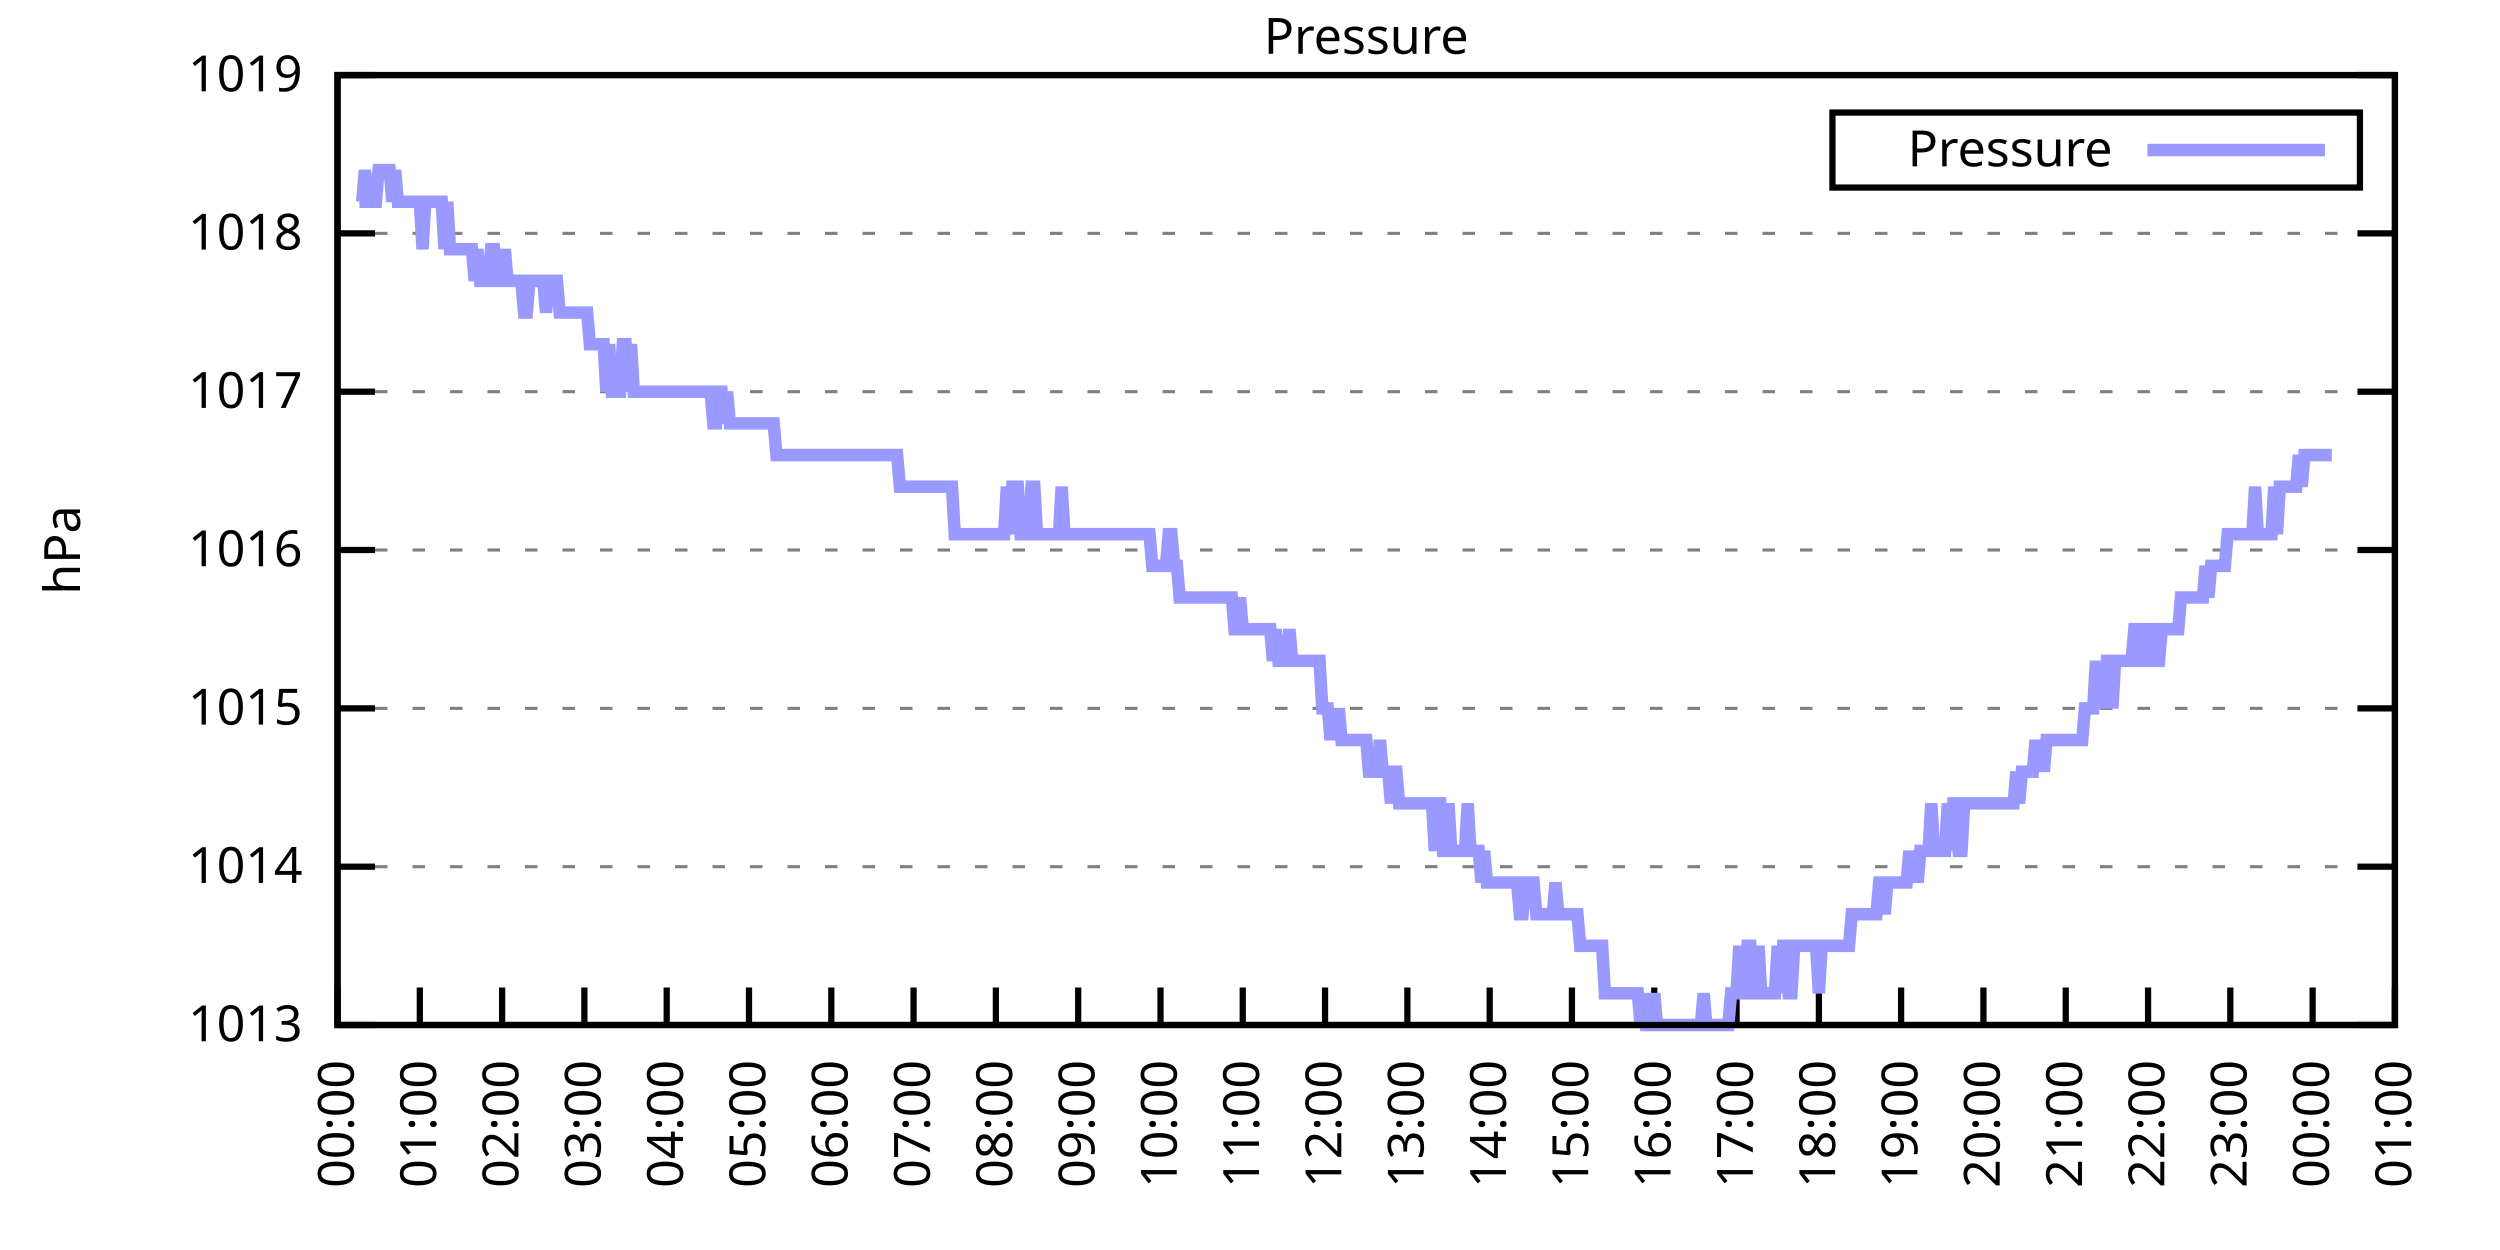
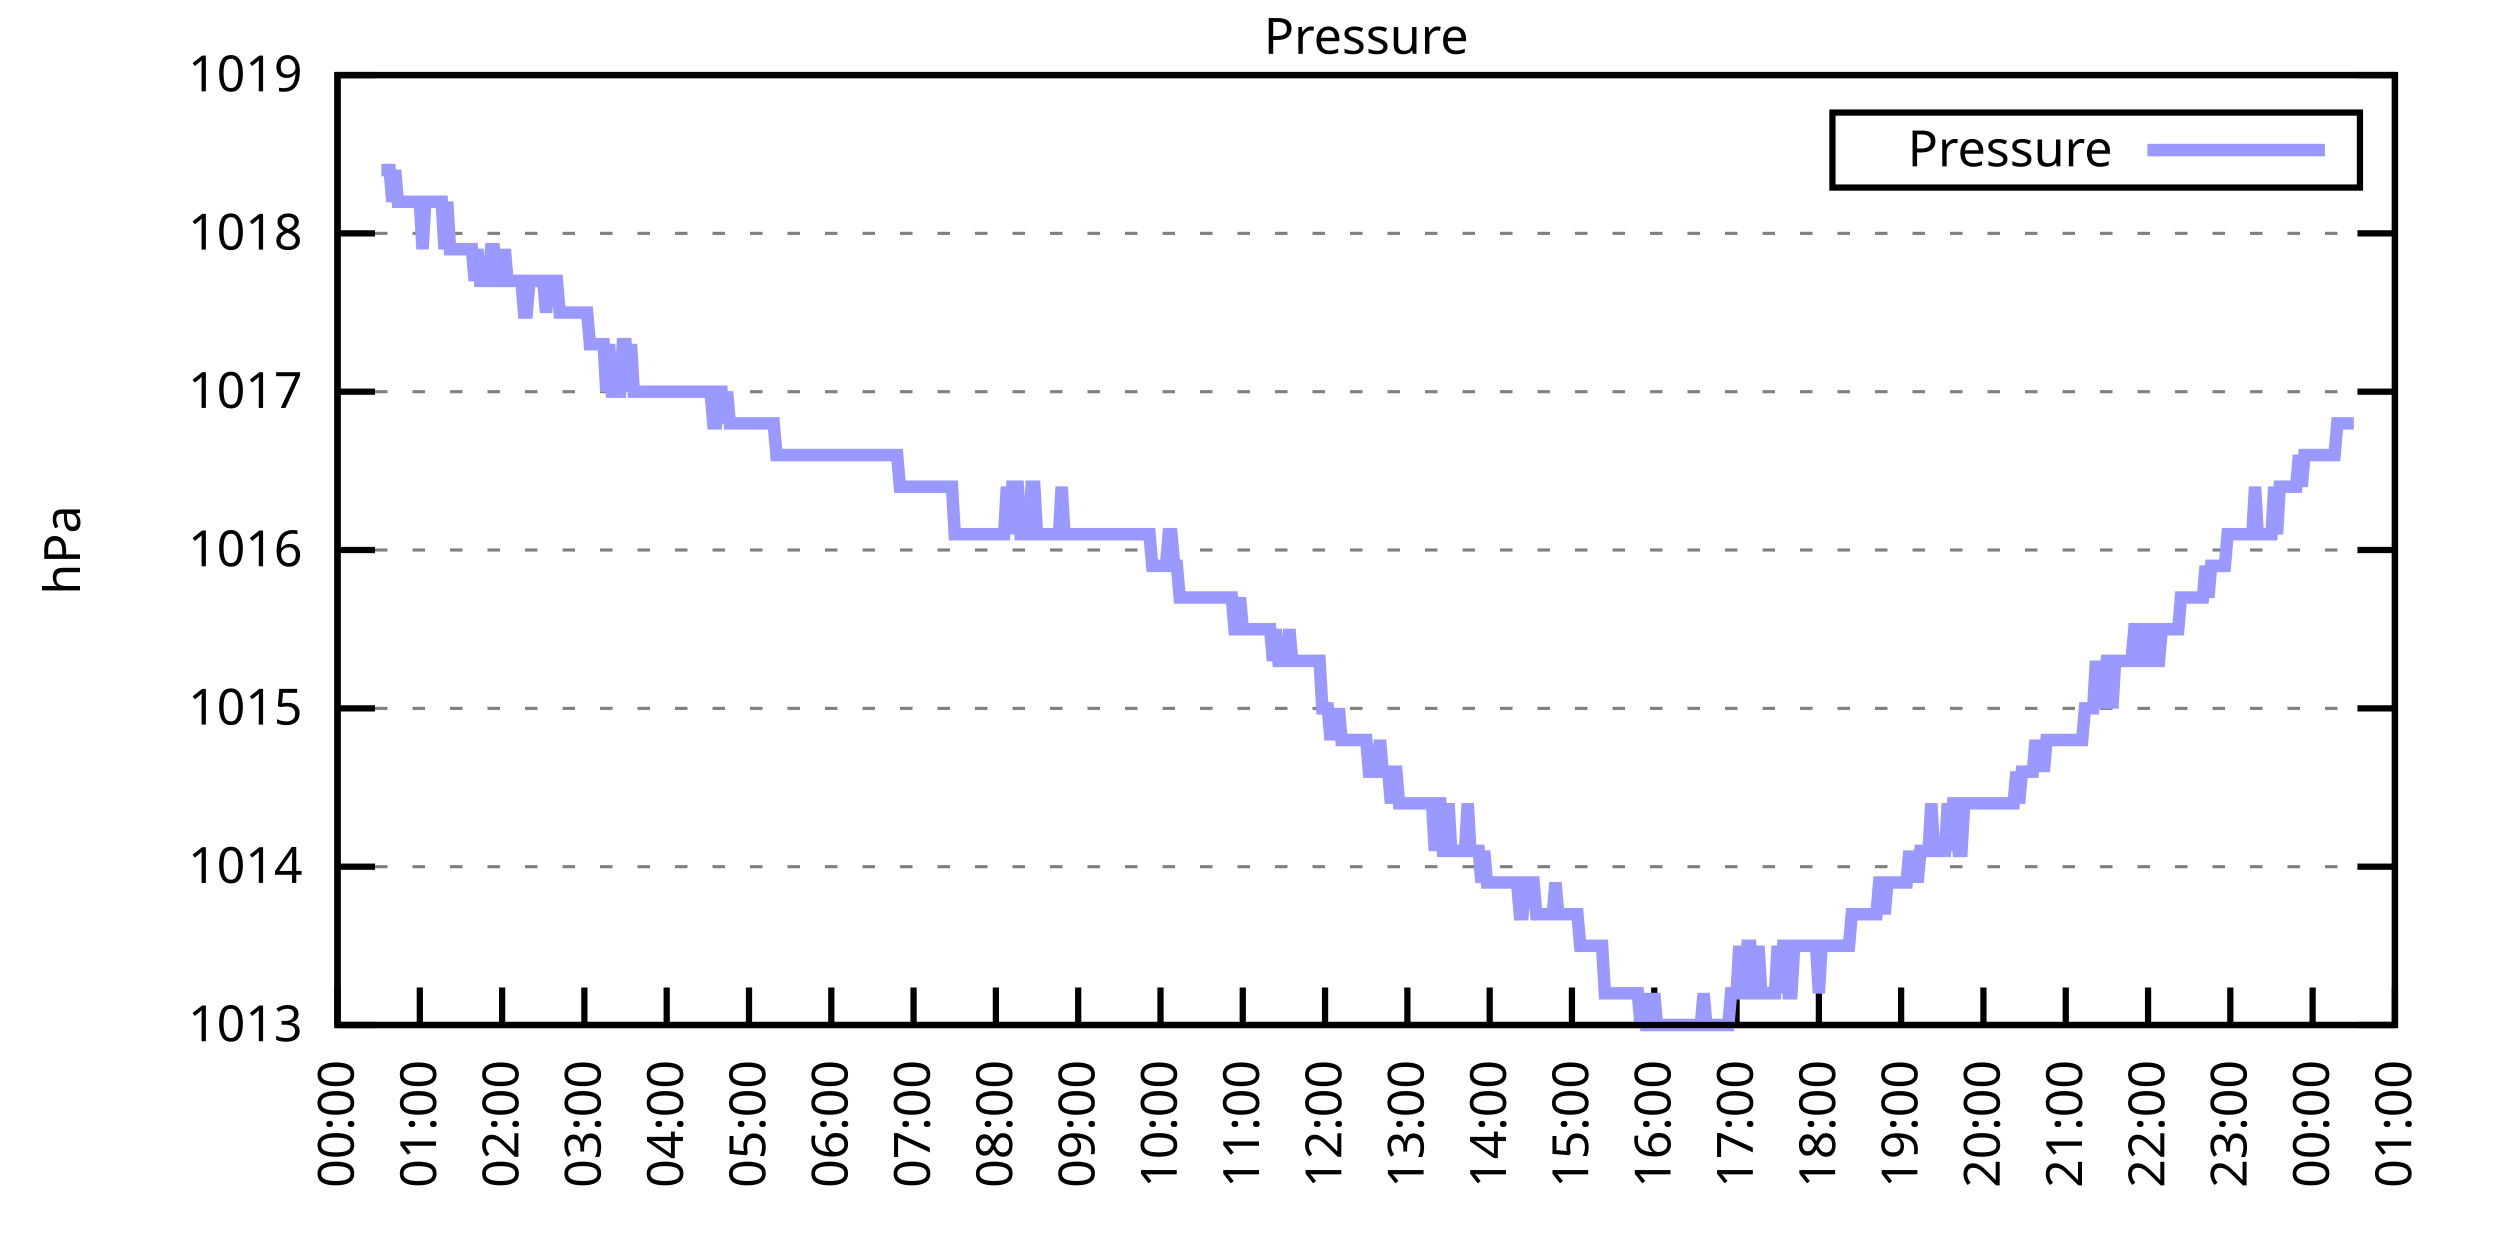
<svg xmlns="http://www.w3.org/2000/svg" xmlns:xlink="http://www.w3.org/1999/xlink" width="400" height="200" viewBox="0 0 400 200">
  <g id="gnuplot_canvas">
    <rect x="0" y="0" width="400" height="200" fill="none" />
    <defs>
      <circle id="gpDot" r="0.5" stroke-width="0.5" stroke="currentColor" />
      <path id="gpPt0" stroke-width="0.333" stroke="currentColor" d="M-1,0 h2 M0,-1 v2" />
      <path id="gpPt1" stroke-width="0.333" stroke="currentColor" d="M-1,-1 L1,1 M1,-1 L-1,1" />
      <path id="gpPt2" stroke-width="0.333" stroke="currentColor" d="M-1,0 L1,0 M0,-1 L0,1 M-1,-1 L1,1 M-1,1 L1,-1" />
      <rect id="gpPt3" stroke-width="0.333" stroke="currentColor" x="-1" y="-1" width="2" height="2" />
      <rect id="gpPt4" stroke-width="0.333" stroke="currentColor" fill="currentColor" x="-1" y="-1" width="2" height="2" />
      <circle id="gpPt5" stroke-width="0.333" stroke="currentColor" cx="0" cy="0" r="1" />
      <use xlink:href="#gpPt5" id="gpPt6" fill="currentColor" stroke="none" />
      <path id="gpPt7" stroke-width="0.333" stroke="currentColor" d="M0,-1.33 L-1.33,0.67 L1.33,0.67 z" />
      <use xlink:href="#gpPt7" id="gpPt8" fill="currentColor" stroke="none" />
      <use xlink:href="#gpPt7" id="gpPt9" stroke="currentColor" transform="rotate(180)" />
      <use xlink:href="#gpPt9" id="gpPt10" fill="currentColor" stroke="none" />
      <use xlink:href="#gpPt3" id="gpPt11" stroke="currentColor" transform="rotate(45)" />
      <use xlink:href="#gpPt11" id="gpPt12" fill="currentColor" stroke="none" />
      <path id="gpPt13" stroke-width="0.333" stroke="currentColor" d="M0,1.330 L1.265,0.411 L0.782,-1.067 L-0.782,-1.076 L-1.265,0.411 z" />
      <use xlink:href="#gpPt13" id="gpPt14" fill="currentColor" stroke="none" />
      <filter id="textbox" filterUnits="objectBoundingBox" x="0" y="0" height="1" width="1">
        <feFlood flood-color="white" flood-opacity="1" result="bgnd" />
        <feComposite in="SourceGraphic" in2="bgnd" operator="atop" />
      </filter>
      <filter id="greybox" filterUnits="objectBoundingBox" x="0" y="0" height="1" width="1">
        <feFlood flood-color="lightgrey" flood-opacity="1" result="grey" />
        <feComposite in="SourceGraphic" in2="grey" operator="atop" />
      </filter>
    </defs>
    <g fill="none" color="white" stroke="currentColor" stroke-width="1.00" stroke-linecap="butt" stroke-linejoin="miter">
</g>
    <g fill="none" color="black" stroke="currentColor" stroke-width="1.00" stroke-linecap="butt" stroke-linejoin="miter">
      <g stroke="none" shape-rendering="crispEdges">
        <polygon fill="rgb(255, 255, 255)" points="54.00,164.00 383.18,164.00 383.18,12.02 54.00,12.02 " />
      </g>
    </g>
    <g fill="none" color="black" stroke="currentColor" stroke-width="1.00" stroke-linecap="butt" stroke-linejoin="miter">
</g>
    <g fill="none" color="black" stroke="black" stroke-width="0.50" stroke-linecap="butt" stroke-linejoin="miter">
</g>
    <g fill="none" color="gray" stroke="currentColor" stroke-width="0.50" stroke-linecap="butt" stroke-linejoin="miter">
      <path stroke="gray" stroke-dasharray="2,4" class="gridline" d="M54.00,164.00 L383.19,164.00  " />
    </g>
    <g fill="none" color="gray" stroke="gray" stroke-width="1.00" stroke-linecap="butt" stroke-linejoin="miter">
</g>
    <g fill="none" color="black" stroke="currentColor" stroke-width="1.00" stroke-linecap="butt" stroke-linejoin="miter">
      <path stroke="black" d="M54.00,164.00 L60.00,164.00 M383.19,164.00 L377.19,164.00  " />
      <g transform="translate(48.40,166.60)" stroke="none" fill="black" font-family="Sans" font-size="8.00" text-anchor="end">
        <text>
          <tspan font-family="Sans"> 1013</tspan>
        </text>
      </g>
    </g>
    <g fill="none" color="black" stroke="currentColor" stroke-width="1.00" stroke-linecap="butt" stroke-linejoin="miter">
</g>
    <g fill="none" color="black" stroke="black" stroke-width="0.50" stroke-linecap="butt" stroke-linejoin="miter">
</g>
    <g fill="none" color="gray" stroke="currentColor" stroke-width="0.50" stroke-linecap="butt" stroke-linejoin="miter">
      <path stroke="gray" stroke-dasharray="2,4" class="gridline" d="M54.00,138.67 L383.19,138.67  " />
    </g>
    <g fill="none" color="gray" stroke="gray" stroke-width="1.00" stroke-linecap="butt" stroke-linejoin="miter">
</g>
    <g fill="none" color="black" stroke="currentColor" stroke-width="1.00" stroke-linecap="butt" stroke-linejoin="miter">
      <path stroke="black" d="M54.00,138.67 L60.00,138.67 M383.19,138.67 L377.19,138.67  " />
      <g transform="translate(48.40,141.27)" stroke="none" fill="black" font-family="Sans" font-size="8.00" text-anchor="end">
        <text>
          <tspan font-family="Sans"> 1014</tspan>
        </text>
      </g>
    </g>
    <g fill="none" color="black" stroke="currentColor" stroke-width="1.00" stroke-linecap="butt" stroke-linejoin="miter">
</g>
    <g fill="none" color="black" stroke="black" stroke-width="0.50" stroke-linecap="butt" stroke-linejoin="miter">
</g>
    <g fill="none" color="gray" stroke="currentColor" stroke-width="0.50" stroke-linecap="butt" stroke-linejoin="miter">
      <path stroke="gray" stroke-dasharray="2,4" class="gridline" d="M54.00,113.34 L383.19,113.34  " />
    </g>
    <g fill="none" color="gray" stroke="gray" stroke-width="1.00" stroke-linecap="butt" stroke-linejoin="miter">
</g>
    <g fill="none" color="black" stroke="currentColor" stroke-width="1.00" stroke-linecap="butt" stroke-linejoin="miter">
      <path stroke="black" d="M54.00,113.34 L60.00,113.34 M383.19,113.34 L377.19,113.34  " />
      <g transform="translate(48.40,115.94)" stroke="none" fill="black" font-family="Sans" font-size="8.00" text-anchor="end">
        <text>
          <tspan font-family="Sans"> 1015</tspan>
        </text>
      </g>
    </g>
    <g fill="none" color="black" stroke="currentColor" stroke-width="1.00" stroke-linecap="butt" stroke-linejoin="miter">
</g>
    <g fill="none" color="black" stroke="black" stroke-width="0.50" stroke-linecap="butt" stroke-linejoin="miter">
</g>
    <g fill="none" color="gray" stroke="currentColor" stroke-width="0.50" stroke-linecap="butt" stroke-linejoin="miter">
      <path stroke="gray" stroke-dasharray="2,4" class="gridline" d="M54.00,88.00 L383.19,88.00  " />
    </g>
    <g fill="none" color="gray" stroke="gray" stroke-width="1.00" stroke-linecap="butt" stroke-linejoin="miter">
</g>
    <g fill="none" color="black" stroke="currentColor" stroke-width="1.00" stroke-linecap="butt" stroke-linejoin="miter">
      <path stroke="black" d="M54.00,88.00 L60.00,88.00 M383.19,88.00 L377.19,88.00  " />
      <g transform="translate(48.40,90.60)" stroke="none" fill="black" font-family="Sans" font-size="8.00" text-anchor="end">
        <text>
          <tspan font-family="Sans"> 1016</tspan>
        </text>
      </g>
    </g>
    <g fill="none" color="black" stroke="currentColor" stroke-width="1.00" stroke-linecap="butt" stroke-linejoin="miter">
</g>
    <g fill="none" color="black" stroke="black" stroke-width="0.50" stroke-linecap="butt" stroke-linejoin="miter">
</g>
    <g fill="none" color="gray" stroke="currentColor" stroke-width="0.50" stroke-linecap="butt" stroke-linejoin="miter">
      <path stroke="gray" stroke-dasharray="2,4" class="gridline" d="M54.00,62.67 L383.19,62.67  " />
    </g>
    <g fill="none" color="gray" stroke="gray" stroke-width="1.00" stroke-linecap="butt" stroke-linejoin="miter">
</g>
    <g fill="none" color="black" stroke="currentColor" stroke-width="1.00" stroke-linecap="butt" stroke-linejoin="miter">
      <path stroke="black" d="M54.00,62.67 L60.00,62.67 M383.19,62.67 L377.19,62.67  " />
      <g transform="translate(48.40,65.27)" stroke="none" fill="black" font-family="Sans" font-size="8.00" text-anchor="end">
        <text>
          <tspan font-family="Sans"> 1017</tspan>
        </text>
      </g>
    </g>
    <g fill="none" color="black" stroke="currentColor" stroke-width="1.00" stroke-linecap="butt" stroke-linejoin="miter">
</g>
    <g fill="none" color="black" stroke="black" stroke-width="0.50" stroke-linecap="butt" stroke-linejoin="miter">
</g>
    <g fill="none" color="gray" stroke="currentColor" stroke-width="0.50" stroke-linecap="butt" stroke-linejoin="miter">
      <path stroke="gray" stroke-dasharray="2,4" class="gridline" d="M54.00,37.34 L383.19,37.34  " />
    </g>
    <g fill="none" color="gray" stroke="gray" stroke-width="1.00" stroke-linecap="butt" stroke-linejoin="miter">
</g>
    <g fill="none" color="black" stroke="currentColor" stroke-width="1.00" stroke-linecap="butt" stroke-linejoin="miter">
      <path stroke="black" d="M54.00,37.34 L60.00,37.34 M383.19,37.34 L377.19,37.34  " />
      <g transform="translate(48.40,39.94)" stroke="none" fill="black" font-family="Sans" font-size="8.00" text-anchor="end">
        <text>
          <tspan font-family="Sans"> 1018</tspan>
        </text>
      </g>
    </g>
    <g fill="none" color="black" stroke="currentColor" stroke-width="1.00" stroke-linecap="butt" stroke-linejoin="miter">
</g>
    <g fill="none" color="black" stroke="black" stroke-width="0.50" stroke-linecap="butt" stroke-linejoin="miter">
</g>
    <g fill="none" color="gray" stroke="currentColor" stroke-width="0.50" stroke-linecap="butt" stroke-linejoin="miter">
      <path stroke="gray" stroke-dasharray="2,4" class="gridline" d="M54.00,12.01 L383.19,12.01  " />
    </g>
    <g fill="none" color="gray" stroke="gray" stroke-width="1.00" stroke-linecap="butt" stroke-linejoin="miter">
</g>
    <g fill="none" color="black" stroke="currentColor" stroke-width="1.00" stroke-linecap="butt" stroke-linejoin="miter">
      <path stroke="black" d="M54.00,12.01 L60.00,12.01 M383.19,12.01 L377.19,12.01  " />
      <g transform="translate(48.40,14.61)" stroke="none" fill="black" font-family="Sans" font-size="8.00" text-anchor="end">
        <text>
          <tspan font-family="Sans"> 1019</tspan>
        </text>
      </g>
    </g>
    <g fill="none" color="black" stroke="currentColor" stroke-width="1.00" stroke-linecap="butt" stroke-linejoin="miter">
      <path stroke="black" d="M54.00,164.00 L54.00,158.00  " />
      <g transform="translate(56.60,169.60) rotate(270.00)" stroke="none" fill="black" font-family="Sans" font-size="8.00" text-anchor="end">
        <text>
          <tspan font-family="Sans">00:00</tspan>
        </text>
      </g>
    </g>
    <g fill="none" color="black" stroke="currentColor" stroke-width="1.00" stroke-linecap="butt" stroke-linejoin="miter">
      <path stroke="black" d="M67.17,164.00 L67.17,158.00  " />
      <g transform="translate(69.77,169.60) rotate(270.00)" stroke="none" fill="black" font-family="Sans" font-size="8.00" text-anchor="end">
        <text>
          <tspan font-family="Sans">01:00</tspan>
        </text>
      </g>
    </g>
    <g fill="none" color="black" stroke="currentColor" stroke-width="1.00" stroke-linecap="butt" stroke-linejoin="miter">
      <path stroke="black" d="M80.34,164.00 L80.34,158.00  " />
      <g transform="translate(82.94,169.60) rotate(270.00)" stroke="none" fill="black" font-family="Sans" font-size="8.00" text-anchor="end">
        <text>
          <tspan font-family="Sans">02:00</tspan>
        </text>
      </g>
    </g>
    <g fill="none" color="black" stroke="currentColor" stroke-width="1.00" stroke-linecap="butt" stroke-linejoin="miter">
      <path stroke="black" d="M93.50,164.00 L93.50,158.00  " />
      <g transform="translate(96.10,169.60) rotate(270.00)" stroke="none" fill="black" font-family="Sans" font-size="8.00" text-anchor="end">
        <text>
          <tspan font-family="Sans">03:00</tspan>
        </text>
      </g>
    </g>
    <g fill="none" color="black" stroke="currentColor" stroke-width="1.00" stroke-linecap="butt" stroke-linejoin="miter">
      <path stroke="black" d="M106.67,164.00 L106.67,158.00  " />
      <g transform="translate(109.27,169.60) rotate(270.00)" stroke="none" fill="black" font-family="Sans" font-size="8.00" text-anchor="end">
        <text>
          <tspan font-family="Sans">04:00</tspan>
        </text>
      </g>
    </g>
    <g fill="none" color="black" stroke="currentColor" stroke-width="1.00" stroke-linecap="butt" stroke-linejoin="miter">
      <path stroke="black" d="M119.84,164.00 L119.84,158.00  " />
      <g transform="translate(122.44,169.60) rotate(270.00)" stroke="none" fill="black" font-family="Sans" font-size="8.00" text-anchor="end">
        <text>
          <tspan font-family="Sans">05:00</tspan>
        </text>
      </g>
    </g>
    <g fill="none" color="black" stroke="currentColor" stroke-width="1.00" stroke-linecap="butt" stroke-linejoin="miter">
      <path stroke="black" d="M133.01,164.00 L133.01,158.00  " />
      <g transform="translate(135.61,169.60) rotate(270.00)" stroke="none" fill="black" font-family="Sans" font-size="8.00" text-anchor="end">
        <text>
          <tspan font-family="Sans">06:00</tspan>
        </text>
      </g>
    </g>
    <g fill="none" color="black" stroke="currentColor" stroke-width="1.00" stroke-linecap="butt" stroke-linejoin="miter">
      <path stroke="black" d="M146.17,164.00 L146.17,158.00  " />
      <g transform="translate(148.77,169.60) rotate(270.00)" stroke="none" fill="black" font-family="Sans" font-size="8.00" text-anchor="end">
        <text>
          <tspan font-family="Sans">07:00</tspan>
        </text>
      </g>
    </g>
    <g fill="none" color="black" stroke="currentColor" stroke-width="1.00" stroke-linecap="butt" stroke-linejoin="miter">
      <path stroke="black" d="M159.34,164.00 L159.34,158.00  " />
      <g transform="translate(161.94,169.60) rotate(270.00)" stroke="none" fill="black" font-family="Sans" font-size="8.00" text-anchor="end">
        <text>
          <tspan font-family="Sans">08:00</tspan>
        </text>
      </g>
    </g>
    <g fill="none" color="black" stroke="currentColor" stroke-width="1.00" stroke-linecap="butt" stroke-linejoin="miter">
      <path stroke="black" d="M172.51,164.00 L172.51,158.00  " />
      <g transform="translate(175.11,169.60) rotate(270.00)" stroke="none" fill="black" font-family="Sans" font-size="8.00" text-anchor="end">
        <text>
          <tspan font-family="Sans">09:00</tspan>
        </text>
      </g>
    </g>
    <g fill="none" color="black" stroke="currentColor" stroke-width="1.00" stroke-linecap="butt" stroke-linejoin="miter">
      <path stroke="black" d="M185.68,164.00 L185.68,158.00  " />
      <g transform="translate(188.28,169.60) rotate(270.00)" stroke="none" fill="black" font-family="Sans" font-size="8.00" text-anchor="end">
        <text>
          <tspan font-family="Sans">10:00</tspan>
        </text>
      </g>
    </g>
    <g fill="none" color="black" stroke="currentColor" stroke-width="1.00" stroke-linecap="butt" stroke-linejoin="miter">
      <path stroke="black" d="M198.84,164.00 L198.84,158.00  " />
      <g transform="translate(201.44,169.60) rotate(270.00)" stroke="none" fill="black" font-family="Sans" font-size="8.00" text-anchor="end">
        <text>
          <tspan font-family="Sans">11:00</tspan>
        </text>
      </g>
    </g>
    <g fill="none" color="black" stroke="currentColor" stroke-width="1.00" stroke-linecap="butt" stroke-linejoin="miter">
      <path stroke="black" d="M212.01,164.00 L212.01,158.00  " />
      <g transform="translate(214.61,169.60) rotate(270.00)" stroke="none" fill="black" font-family="Sans" font-size="8.00" text-anchor="end">
        <text>
          <tspan font-family="Sans">12:00</tspan>
        </text>
      </g>
    </g>
    <g fill="none" color="black" stroke="currentColor" stroke-width="1.00" stroke-linecap="butt" stroke-linejoin="miter">
      <path stroke="black" d="M225.18,164.00 L225.18,158.00  " />
      <g transform="translate(227.78,169.60) rotate(270.00)" stroke="none" fill="black" font-family="Sans" font-size="8.00" text-anchor="end">
        <text>
          <tspan font-family="Sans">13:00</tspan>
        </text>
      </g>
    </g>
    <g fill="none" color="black" stroke="currentColor" stroke-width="1.00" stroke-linecap="butt" stroke-linejoin="miter">
      <path stroke="black" d="M238.35,164.00 L238.35,158.00  " />
      <g transform="translate(240.95,169.60) rotate(270.00)" stroke="none" fill="black" font-family="Sans" font-size="8.00" text-anchor="end">
        <text>
          <tspan font-family="Sans">14:00</tspan>
        </text>
      </g>
    </g>
    <g fill="none" color="black" stroke="currentColor" stroke-width="1.00" stroke-linecap="butt" stroke-linejoin="miter">
      <path stroke="black" d="M251.51,164.00 L251.51,158.00  " />
      <g transform="translate(254.11,169.60) rotate(270.00)" stroke="none" fill="black" font-family="Sans" font-size="8.00" text-anchor="end">
        <text>
          <tspan font-family="Sans">15:00</tspan>
        </text>
      </g>
    </g>
    <g fill="none" color="black" stroke="currentColor" stroke-width="1.00" stroke-linecap="butt" stroke-linejoin="miter">
      <path stroke="black" d="M264.68,164.00 L264.68,158.00  " />
      <g transform="translate(267.28,169.60) rotate(270.00)" stroke="none" fill="black" font-family="Sans" font-size="8.00" text-anchor="end">
        <text>
          <tspan font-family="Sans">16:00</tspan>
        </text>
      </g>
    </g>
    <g fill="none" color="black" stroke="currentColor" stroke-width="1.00" stroke-linecap="butt" stroke-linejoin="miter">
      <path stroke="black" d="M277.85,164.00 L277.85,158.00  " />
      <g transform="translate(280.45,169.60) rotate(270.00)" stroke="none" fill="black" font-family="Sans" font-size="8.00" text-anchor="end">
        <text>
          <tspan font-family="Sans">17:00</tspan>
        </text>
      </g>
    </g>
    <g fill="none" color="black" stroke="currentColor" stroke-width="1.00" stroke-linecap="butt" stroke-linejoin="miter">
      <path stroke="black" d="M291.02,164.00 L291.02,158.00  " />
      <g transform="translate(293.62,169.60) rotate(270.00)" stroke="none" fill="black" font-family="Sans" font-size="8.00" text-anchor="end">
        <text>
          <tspan font-family="Sans">18:00</tspan>
        </text>
      </g>
    </g>
    <g fill="none" color="black" stroke="currentColor" stroke-width="1.00" stroke-linecap="butt" stroke-linejoin="miter">
      <path stroke="black" d="M304.18,164.00 L304.18,158.00  " />
      <g transform="translate(306.78,169.60) rotate(270.00)" stroke="none" fill="black" font-family="Sans" font-size="8.00" text-anchor="end">
        <text>
          <tspan font-family="Sans">19:00</tspan>
        </text>
      </g>
    </g>
    <g fill="none" color="black" stroke="currentColor" stroke-width="1.00" stroke-linecap="butt" stroke-linejoin="miter">
      <path stroke="black" d="M317.35,164.00 L317.35,158.00  " />
      <g transform="translate(319.95,169.60) rotate(270.00)" stroke="none" fill="black" font-family="Sans" font-size="8.00" text-anchor="end">
        <text>
          <tspan font-family="Sans">20:00</tspan>
        </text>
      </g>
    </g>
    <g fill="none" color="black" stroke="currentColor" stroke-width="1.00" stroke-linecap="butt" stroke-linejoin="miter">
      <path stroke="black" d="M330.52,164.00 L330.52,158.00  " />
      <g transform="translate(333.12,169.60) rotate(270.00)" stroke="none" fill="black" font-family="Sans" font-size="8.00" text-anchor="end">
        <text>
          <tspan font-family="Sans">21:00</tspan>
        </text>
      </g>
    </g>
    <g fill="none" color="black" stroke="currentColor" stroke-width="1.00" stroke-linecap="butt" stroke-linejoin="miter">
      <path stroke="black" d="M343.69,164.00 L343.69,158.00  " />
      <g transform="translate(346.29,169.60) rotate(270.00)" stroke="none" fill="black" font-family="Sans" font-size="8.00" text-anchor="end">
        <text>
          <tspan font-family="Sans">22:00</tspan>
        </text>
      </g>
    </g>
    <g fill="none" color="black" stroke="currentColor" stroke-width="1.00" stroke-linecap="butt" stroke-linejoin="miter">
      <path stroke="black" d="M356.85,164.00 L356.85,158.00  " />
      <g transform="translate(359.45,169.60) rotate(270.00)" stroke="none" fill="black" font-family="Sans" font-size="8.00" text-anchor="end">
        <text>
          <tspan font-family="Sans">23:00</tspan>
        </text>
      </g>
    </g>
    <g fill="none" color="black" stroke="currentColor" stroke-width="1.00" stroke-linecap="butt" stroke-linejoin="miter">
      <path stroke="black" d="M370.02,164.00 L370.02,158.00  " />
      <g transform="translate(372.62,169.60) rotate(270.00)" stroke="none" fill="black" font-family="Sans" font-size="8.00" text-anchor="end">
        <text>
          <tspan font-family="Sans">00:00</tspan>
        </text>
      </g>
    </g>
    <g fill="none" color="black" stroke="currentColor" stroke-width="1.00" stroke-linecap="butt" stroke-linejoin="miter">
      <path stroke="black" d="M383.19,164.00 L383.19,158.00  " />
      <g transform="translate(385.79,169.60) rotate(270.00)" stroke="none" fill="black" font-family="Sans" font-size="8.00" text-anchor="end">
        <text>
          <tspan font-family="Sans">01:00</tspan>
        </text>
      </g>
    </g>
    <g fill="none" color="black" stroke="currentColor" stroke-width="1.00" stroke-linecap="butt" stroke-linejoin="miter">
</g>
    <g fill="none" color="black" stroke="currentColor" stroke-width="1.00" stroke-linecap="butt" stroke-linejoin="miter">
      <path stroke="black" d="M54.00,12.01 L54.00,164.00 L383.19,164.00 L383.19,12.01 L54.00,12.01 Z  " />
    </g>
    <g fill="none" color="black" stroke="currentColor" stroke-width="1.00" stroke-linecap="butt" stroke-linejoin="miter">
</g>
    <g fill="none" color="black" stroke="currentColor" stroke-width="1.00" stroke-linecap="butt" stroke-linejoin="miter">
      <path stroke="black" d="M293.19,30.01 L293.19,18.01 L377.59,18.01 L377.59,30.01 L293.19,30.01 Z  " />
    </g>
    <g id="Pressure_plot_1">
      <g fill="none" color="white" stroke="black" stroke-width="2.00" stroke-linecap="butt" stroke-linejoin="miter">
</g>
      <g fill="none" color="black" stroke="currentColor" stroke-width="2.00" stroke-linecap="butt" stroke-linejoin="miter">
        <g transform="translate(337.99,26.61)" stroke="none" fill="black" font-family="Sans" font-size="8.00" text-anchor="end">
          <text>
            <tspan font-family="Sans">Pressure</tspan>
          </text>
        </g>
      </g>
      <g fill="none" color="black" stroke="currentColor" stroke-width="2.00" stroke-linecap="butt" stroke-linejoin="miter">
-         <path stroke="rgb(153, 153, 255)" d="M343.59,24.01 L371.99,24.01 M57.51,32.28 L57.95,32.28 L58.39,27.21 L58.83,32.28 L59.27,32.28 L59.71,32.28   L60.14,32.28 L60.58,27.21 L61.02,27.21 L61.46,27.21 L61.90,27.21 L62.34,27.21 L62.78,32.28 L63.22,27.21   L63.66,32.28 L64.10,32.28 L64.53,32.28 L64.97,32.28 L65.41,32.28 L65.85,32.28 L66.29,32.28 L66.73,32.28   L67.17,32.28 L67.61,39.87 L68.05,32.28 L68.48,32.28 L68.92,32.28 L69.36,32.28 L69.80,32.28 L70.24,32.28   L70.68,32.28 L71.12,39.87 L71.56,32.28 L72.00,39.87 L72.43,39.87 L72.87,39.87 L73.31,39.87 L73.75,39.87   L74.19,39.87 L74.63,39.87 L75.07,39.87 L75.51,39.87 L75.95,44.94 L76.38,39.87 L76.82,44.94 L77.26,44.94   L77.70,44.94 L78.14,44.94 L78.58,39.87 L79.02,39.87 L79.46,44.94 L79.90,44.94 L80.34,44.94 L80.77,39.87   L81.21,44.94 L81.65,44.94 L82.09,44.94 L82.53,44.94 L82.97,44.94 L83.41,44.94 L83.85,50.01 L84.29,50.01   L84.72,44.94 L85.16,44.94 L85.60,44.94 L86.04,44.94 L86.48,44.94 L86.92,44.94 L87.36,50.01 L87.80,44.94   L88.24,44.94 L88.67,44.94 L89.11,44.94 L89.55,50.01 L89.99,50.01 L90.43,50.01 L90.87,50.01 L91.31,50.01   L91.75,50.01 L92.19,50.01 L92.62,50.01 L93.06,50.01 L93.50,50.01 L93.94,50.01 L94.38,55.07 L94.82,55.07   L95.26,55.07 L95.70,55.07 L96.14,55.07 L96.58,55.07 L97.01,62.67 L97.45,55.07 L97.89,62.67 L98.33,62.67   L98.77,62.67 L99.21,62.67 L99.65,55.07 L100.09,55.07 L100.53,62.67 L100.96,55.07 L101.40,62.67 L101.84,62.67   L102.28,62.67 L102.72,62.67 L103.16,62.67 L103.60,62.67 L104.04,62.67 L104.48,62.67 L104.91,62.67 L105.35,62.67   L105.79,62.67 L106.23,62.67 L106.67,62.67 L107.11,62.67 L107.55,62.67 L107.99,62.67 L108.43,62.67 L108.87,62.67   L109.30,62.67 L109.74,62.67 L110.18,62.67 L110.62,62.67 L111.06,62.67 L111.50,62.67 L111.94,62.67 L112.38,62.67   L112.82,62.67 L113.25,62.67 L113.69,62.67 L114.13,67.74 L114.57,67.74 L115.01,62.67 L115.45,62.67 L115.89,67.74   L116.33,62.67 L116.77,67.74 L117.20,67.74 L117.64,67.74 L118.08,67.74 L118.52,67.74 L118.96,67.74 L119.40,67.74   L119.84,67.74 L120.28,67.74 L120.72,67.74 L121.15,67.74 L121.59,67.74 L122.03,67.74 L122.47,67.74 L122.91,67.74   L123.35,67.74 L123.79,67.74 L124.23,72.81 L124.67,72.81 L125.11,72.81 L125.54,72.81 L125.98,72.81 L126.42,72.81   L126.86,72.81 L127.30,72.81 L127.74,72.81 L128.18,72.81 L128.62,72.81 L129.06,72.81 L129.49,72.81 L129.93,72.81   L130.37,72.81 L130.81,72.81 L131.25,72.81 L131.69,72.81 L132.13,72.81 L132.57,72.81 L133.01,72.81 L133.44,72.81   L133.88,72.81 L134.32,72.81 L134.76,72.81 L135.20,72.81 L135.64,72.81 L136.08,72.81 L136.52,72.81 L136.96,72.81   L137.39,72.81 L137.83,72.81 L138.27,72.81 L138.71,72.81 L139.15,72.81 L139.59,72.81 L140.03,72.81 L140.47,72.81   L140.91,72.81 L141.35,72.81 L141.78,72.81 L142.22,72.81 L142.66,72.81 L143.10,72.81 L143.54,72.81 L143.98,77.87   L144.42,77.87 L144.86,77.87 L145.30,77.87 L145.73,77.87 L146.17,77.87 L146.61,77.87 L147.05,77.87 L147.49,77.87   L147.93,77.87 L148.37,77.87 L148.81,77.87 L149.25,77.87 L149.68,77.87 L150.12,77.87 L150.56,77.87 L151.00,77.87   L151.44,77.87 L151.88,77.87 L152.32,77.87 L152.76,85.47 L153.20,85.47 L153.63,85.47 L154.07,85.47 L154.51,85.47   L154.95,85.47 L155.39,85.47 L155.83,85.47 L156.27,85.47 L156.71,85.47 L157.15,85.47 L157.59,85.47 L158.02,85.47   L158.46,85.47 L158.90,85.47 L159.34,85.47 L159.78,85.47 L160.22,85.47 L160.66,85.47 L161.10,77.87 L161.54,85.47   L161.97,77.87 L162.41,77.87 L162.85,77.87 L163.29,85.47 L163.73,85.47 L164.17,85.47 L164.61,85.47 L165.05,77.87   L165.49,77.87 L165.92,85.47 L166.36,85.47 L166.80,85.47 L167.24,85.47 L167.68,85.47 L168.12,85.47 L168.56,85.47   L169.00,85.47 L169.44,85.47 L169.87,77.87 L170.31,85.47 L170.75,85.47 L171.19,85.47 L171.63,85.47 L172.07,85.47   L172.51,85.47 L172.95,85.47 L173.39,85.47 L173.83,85.47 L174.26,85.47 L174.70,85.47 L175.14,85.47 L175.58,85.47   L176.02,85.47 L176.46,85.47 L176.90,85.47 L177.34,85.47 L177.78,85.47 L178.21,85.47 L178.65,85.47 L179.09,85.47   L179.53,85.47 L179.97,85.47 L180.41,85.47 L180.85,85.47 L181.29,85.47 L181.73,85.47 L182.16,85.47 L182.60,85.47   L183.04,85.47 L183.48,85.47 L183.92,85.47 L184.36,90.54 L184.80,90.54 L185.24,90.54 L185.68,90.54 L186.11,90.54   L186.55,90.54 L186.99,85.47 L187.43,85.47 L187.87,90.54 L188.31,90.54 L188.75,95.60 L189.19,95.60 L189.63,95.60   L190.07,95.60 L190.50,95.60 L190.94,95.60 L191.38,95.60 L191.82,95.60 L192.26,95.60 L192.70,95.60 L193.14,95.60   L193.58,95.60 L194.02,95.60 L194.45,95.60 L194.89,95.60 L195.33,95.60 L195.77,95.60 L196.21,95.60 L196.65,95.60   L197.09,95.60 L197.53,100.67 L197.97,100.67 L198.40,95.60 L198.84,100.67 L199.28,100.67 L199.72,100.67 L200.16,100.67   L200.60,100.67 L201.04,100.67 L201.48,100.67 L201.92,100.67 L202.35,100.67 L202.79,100.67 L203.23,100.67 L203.67,105.74   L204.11,100.67 L204.55,105.74 L204.99,105.74 L205.43,105.74 L205.87,105.74 L206.31,100.67 L206.74,105.74 L207.18,105.74   L207.62,105.74 L208.06,105.74 L208.50,105.74 L208.94,105.74 L209.38,105.74 L209.82,105.74 L210.26,105.74 L210.69,105.74   L211.13,105.74 L211.57,113.34 L212.01,113.34 L212.45,113.34 L212.89,118.40 L213.33,113.34 L213.77,118.40 L214.21,113.34   L214.64,118.40 L215.08,118.40 L215.52,118.40 L215.96,118.40 L216.40,118.40 L216.84,118.40 L217.28,118.40 L217.72,118.40   L218.16,118.40 L218.60,118.40 L219.03,123.47 L219.47,123.47 L219.91,123.47 L220.35,123.47 L220.79,118.40 L221.23,123.47   L221.67,123.47 L222.11,123.47 L222.55,128.54 L222.98,123.47 L223.42,123.47 L223.86,128.54 L224.30,128.54 L224.74,128.54   L225.18,128.54 L225.62,128.54 L226.06,128.54 L226.50,128.54 L226.93,128.54 L227.37,128.54 L227.81,128.54 L228.25,128.54   L228.69,128.54 L229.13,128.54 L229.57,136.14 L230.01,128.54 L230.45,128.54 L230.88,136.14 L231.32,136.14 L231.76,128.54   L232.20,136.14 L232.64,136.14 L233.08,136.14 L233.52,136.14 L233.96,136.14 L234.40,136.14 L234.84,128.54 L235.27,136.14   L235.71,136.14 L236.15,136.14 L236.59,136.14 L237.03,141.20 L237.47,136.14 L237.91,141.20 L238.35,141.20 L238.79,141.20   L239.22,141.20 L239.66,141.20 L240.10,141.20 L240.54,141.20 L240.98,141.20 L241.42,141.20 L241.86,141.20 L242.30,141.20   L242.74,141.20 L243.17,146.27 L243.61,146.27 L244.05,141.20 L244.49,141.20 L244.93,141.20 L245.37,141.20 L245.81,146.27   L246.25,146.27 L246.69,146.27 L247.12,146.27 L247.56,146.27 L248.00,146.27 L248.44,146.27 L248.88,141.20 L249.32,146.27   L249.76,146.27 L250.20,146.27 L250.64,146.27 L251.08,146.27 L251.51,146.27 L251.95,146.27 L252.39,146.27 L252.83,151.33   L253.27,151.33 L253.71,151.33 L254.15,151.33 L254.59,151.33 L255.03,151.33 L255.46,151.33 L255.90,151.33 L256.34,151.33   L256.78,158.93 L257.22,158.93 L257.66,158.93 L258.10,158.93 L258.54,158.93 L258.98,158.93 L259.41,158.93 L259.85,158.93   L260.29,158.93 L260.73,158.93 L261.17,158.93 L261.61,158.93 L262.05,158.93 L262.49,164.00 L262.93,158.93 L263.36,164.00   L263.80,164.00 L264.24,164.00 L264.68,158.93 L265.12,164.00 L265.56,164.00 L266.00,164.00 L266.44,164.00 L266.88,164.00   L267.32,164.00 L267.75,164.00 L268.19,164.00 L268.63,164.00 L269.07,164.00 L269.51,164.00 L269.95,164.00 L270.39,164.00   L270.83,164.00 L271.27,164.00 L271.70,164.00 L272.14,164.00 L272.58,158.93 L273.02,164.00 L273.46,164.00 L273.90,164.00   L274.34,164.00 L274.78,164.00 L275.22,164.00 L275.65,164.00 L276.09,164.00 L276.53,164.00 L276.97,158.93 L277.41,158.93   L277.85,158.93 L278.29,151.33 L278.73,158.93 L279.17,158.93 L279.60,151.33 L280.04,151.33 L280.48,158.93 L280.92,158.93   L281.36,151.33 L281.80,158.93 L282.24,158.93 L282.68,158.93 L283.12,158.93 L283.56,158.93 L283.99,158.93 L284.43,151.33   L284.87,158.93 L285.31,151.33 L285.75,151.33 L286.19,158.93 L286.63,158.93 L287.07,151.33 L287.51,151.33 L287.94,151.33   L288.38,151.33 L288.82,151.33 L289.26,151.33 L289.70,151.33 L290.14,151.33 L290.58,151.33 L291.02,158.93 L291.46,151.33   L291.89,151.33 L292.33,151.33 L292.77,151.33 L293.21,151.33 L293.65,151.33 L294.09,151.33 L294.53,151.33 L294.97,151.33   L295.41,151.33 L295.84,151.33 L296.28,146.27 L296.72,146.27 L297.16,146.27 L297.60,146.27 L298.04,146.27 L298.48,146.27   L298.92,146.27 L299.36,146.27 L299.80,146.27 L300.23,146.27 L300.67,141.20 L301.11,141.20 L301.55,146.27 L301.99,141.20   L302.43,141.20 L302.87,141.20 L303.31,141.20 L303.75,141.20 L304.18,141.20 L304.62,141.20 L305.06,141.20 L305.50,136.14   L305.94,141.20 L306.38,136.14 L306.82,141.20 L307.26,136.14 L307.70,136.14 L308.13,136.14 L308.57,136.14 L309.01,128.54   L309.45,136.14 L309.89,136.14 L310.33,136.14 L310.77,136.14 L311.21,136.14 L311.65,128.54 L312.08,136.14 L312.52,128.54   L312.96,128.54 L313.40,136.14 L313.84,136.14 L314.28,128.54 L314.72,128.54 L315.16,128.54 L315.60,128.54 L316.04,128.54   L316.47,128.54 L316.91,128.54 L317.35,128.54 L317.79,128.54 L318.23,128.54 L318.67,128.54 L319.11,128.54 L319.55,128.54   L319.99,128.54 L320.42,128.54 L320.86,128.54 L321.30,128.54 L321.74,128.54 L322.18,128.54 L322.62,123.47 L323.06,128.54   L323.50,123.47 L323.94,123.47 L324.37,123.47 L324.81,123.47 L325.25,123.47 L325.69,118.40 L326.13,123.47 L326.57,118.40   L327.01,123.47 L327.45,118.40 L327.89,118.40 L328.33,118.40 L328.76,118.40 L329.20,118.40 L329.64,118.40 L330.08,118.40   L330.52,118.40 L330.96,118.40 L331.40,118.40 L331.84,118.40 L332.28,118.40 L332.71,118.40 L333.15,118.40 L333.59,113.34   L334.03,113.34 L334.47,113.34 L334.91,113.34 L335.35,105.74 L335.79,113.34 L336.23,105.74 L336.66,113.34 L337.10,105.74   L337.54,105.74 L337.98,113.34 L338.42,105.74 L338.86,105.74 L339.30,105.74 L339.74,105.74 L340.18,105.74 L340.61,105.74   L341.05,105.74 L341.49,100.67 L341.93,100.67 L342.37,105.74 L342.81,105.74 L343.25,100.67 L343.69,100.67 L344.13,100.67   L344.57,105.74 L345.00,105.74 L345.44,105.74 L345.88,100.67 L346.32,100.67 L346.76,100.67 L347.20,100.67 L347.64,100.67   L348.08,100.67 L348.52,100.67 L348.95,95.60 L349.39,95.60 L349.83,95.60 L350.27,95.60 L350.71,95.60 L351.15,95.60   L351.59,95.60 L352.03,95.60 L352.47,95.60 L352.90,90.54 L353.34,95.60 L353.78,90.54 L354.22,90.54 L354.66,90.54   L355.10,90.54 L355.54,90.54 L355.98,90.54 L356.42,85.47 L356.85,85.47 L357.29,85.47 L357.73,85.47 L358.17,85.47   L358.61,85.47 L359.05,85.47 L359.49,85.47 L359.93,85.47 L360.37,85.47 L360.81,77.87 L361.24,85.47 L361.68,85.47   L362.12,85.47 L362.56,85.47 L363.00,85.47 L363.44,85.47 L363.88,77.87 L364.32,85.47 L364.76,77.87 L365.19,77.87   L365.63,77.87 L366.07,77.87 L366.51,77.87 L366.95,77.87 L367.39,77.87 L367.83,72.81 L368.27,77.87 L368.71,72.81   L369.14,72.81 L369.58,72.81 L370.02,72.81 L370.46,72.81 L370.90,72.81 L371.34,72.81 L371.78,72.81 L372.22,72.81   L372.66,72.81 L373.09,72.81  " />
+         <path stroke="rgb(153, 153, 255)" d="M343.59,24.01 L371.99,24.01 M61.02,27.21 L61.46,27.21 L61.90,27.21 L62.34,27.21 L62.78,32.28 L63.22,27.21   L63.66,32.28 L64.10,32.28 L64.53,32.28 L64.97,32.28 L65.41,32.28 L65.85,32.28 L66.29,32.28 L66.73,32.28   L67.17,32.28 L67.61,39.87 L68.05,32.28 L68.48,32.28 L68.92,32.28 L69.36,32.28 L69.80,32.28 L70.24,32.28   L70.68,32.28 L71.12,39.87 L71.56,32.28 L72.00,39.87 L72.43,39.87 L72.87,39.87 L73.31,39.87 L73.75,39.87   L74.19,39.87 L74.63,39.87 L75.07,39.87 L75.51,39.87 L75.95,44.94 L76.38,39.87 L76.82,44.94 L77.26,44.94   L77.70,44.94 L78.14,44.94 L78.58,39.87 L79.02,39.87 L79.46,44.94 L79.90,44.94 L80.34,44.94 L80.77,39.87   L81.21,44.94 L81.65,44.94 L82.09,44.94 L82.53,44.94 L82.97,44.94 L83.41,44.94 L83.85,50.01 L84.29,50.01   L84.72,44.94 L85.16,44.94 L85.60,44.94 L86.04,44.94 L86.48,44.94 L86.92,44.94 L87.36,50.01 L87.80,44.94   L88.24,44.94 L88.67,44.94 L89.11,44.94 L89.55,50.01 L89.99,50.01 L90.43,50.01 L90.87,50.01 L91.31,50.01   L91.75,50.01 L92.19,50.01 L92.62,50.01 L93.06,50.01 L93.50,50.01 L93.94,50.01 L94.38,55.07 L94.82,55.07   L95.26,55.07 L95.70,55.07 L96.14,55.07 L96.58,55.07 L97.01,62.67 L97.45,55.07 L97.89,62.67 L98.33,62.67   L98.77,62.67 L99.21,62.67 L99.65,55.07 L100.09,55.07 L100.53,62.67 L100.96,55.07 L101.40,62.67 L101.84,62.67   L102.28,62.67 L102.72,62.67 L103.16,62.67 L103.60,62.67 L104.04,62.67 L104.48,62.67 L104.91,62.67 L105.35,62.67   L105.79,62.67 L106.23,62.67 L106.67,62.67 L107.11,62.67 L107.55,62.67 L107.99,62.67 L108.43,62.67 L108.87,62.67   L109.30,62.67 L109.74,62.67 L110.18,62.67 L110.62,62.67 L111.06,62.67 L111.50,62.67 L111.94,62.67 L112.38,62.67   L112.82,62.67 L113.25,62.67 L113.69,62.67 L114.13,67.74 L114.57,67.74 L115.01,62.67 L115.45,62.67 L115.89,67.74   L116.33,62.67 L116.77,67.74 L117.20,67.74 L117.64,67.74 L118.08,67.74 L118.52,67.74 L118.96,67.74 L119.40,67.74   L119.84,67.74 L120.28,67.74 L120.72,67.74 L121.15,67.74 L121.59,67.74 L122.03,67.74 L122.47,67.74 L122.91,67.74   L123.35,67.74 L123.79,67.74 L124.23,72.81 L124.67,72.81 L125.11,72.81 L125.54,72.81 L125.98,72.81 L126.42,72.81   L126.86,72.81 L127.30,72.81 L127.74,72.81 L128.18,72.81 L128.62,72.81 L129.06,72.81 L129.49,72.81 L129.93,72.81   L130.37,72.81 L130.81,72.81 L131.25,72.81 L131.69,72.81 L132.13,72.81 L132.57,72.81 L133.01,72.81 L133.44,72.81   L133.88,72.81 L134.32,72.81 L134.76,72.81 L135.20,72.81 L135.64,72.81 L136.08,72.81 L136.52,72.81 L136.96,72.81   L137.39,72.81 L137.83,72.81 L138.27,72.81 L138.71,72.81 L139.15,72.81 L139.59,72.81 L140.03,72.81 L140.47,72.81   L140.91,72.81 L141.35,72.81 L141.78,72.81 L142.22,72.81 L142.66,72.81 L143.10,72.81 L143.54,72.81 L143.98,77.87   L144.42,77.87 L144.86,77.87 L145.30,77.87 L145.73,77.87 L146.17,77.87 L146.61,77.87 L147.05,77.87 L147.49,77.87   L147.93,77.87 L148.37,77.87 L148.81,77.87 L149.25,77.87 L149.68,77.87 L150.12,77.87 L150.56,77.87 L151.00,77.87   L151.44,77.87 L151.88,77.87 L152.32,77.87 L152.76,85.47 L153.20,85.47 L153.63,85.47 L154.07,85.47 L154.51,85.47   L154.95,85.47 L155.39,85.47 L155.83,85.47 L156.27,85.47 L156.71,85.47 L157.15,85.47 L157.59,85.47 L158.02,85.47   L158.46,85.47 L158.90,85.47 L159.34,85.47 L159.78,85.47 L160.22,85.47 L160.66,85.47 L161.10,77.87 L161.54,85.47   L161.97,77.87 L162.41,77.87 L162.85,77.87 L163.29,85.47 L163.73,85.47 L164.17,85.47 L164.61,85.47 L165.05,77.87   L165.49,77.87 L165.92,85.47 L166.36,85.47 L166.80,85.47 L167.24,85.47 L167.68,85.47 L168.12,85.47 L168.56,85.47   L169.00,85.47 L169.44,85.47 L169.87,77.87 L170.31,85.47 L170.75,85.47 L171.19,85.47 L171.63,85.47 L172.07,85.47   L172.51,85.47 L172.95,85.47 L173.39,85.47 L173.83,85.47 L174.26,85.47 L174.70,85.47 L175.14,85.47 L175.58,85.47   L176.02,85.47 L176.46,85.47 L176.90,85.47 L177.34,85.47 L177.78,85.47 L178.21,85.47 L178.65,85.47 L179.09,85.47   L179.53,85.47 L179.97,85.47 L180.41,85.47 L180.85,85.47 L181.29,85.47 L181.73,85.47 L182.16,85.47 L182.60,85.47   L183.04,85.47 L183.48,85.47 L183.92,85.47 L184.36,90.54 L184.80,90.54 L185.24,90.54 L185.68,90.54 L186.11,90.54   L186.55,90.54 L186.99,85.47 L187.43,85.47 L187.87,90.54 L188.31,90.54 L188.75,95.60 L189.19,95.60 L189.63,95.60   L190.07,95.60 L190.50,95.60 L190.94,95.60 L191.38,95.60 L191.82,95.60 L192.26,95.60 L192.70,95.60 L193.14,95.60   L193.58,95.60 L194.02,95.60 L194.45,95.60 L194.89,95.60 L195.33,95.60 L195.77,95.60 L196.21,95.60 L196.65,95.60   L197.09,95.60 L197.53,100.67 L197.97,100.67 L198.40,95.60 L198.84,100.67 L199.28,100.67 L199.72,100.67 L200.16,100.67   L200.60,100.67 L201.04,100.67 L201.48,100.67 L201.92,100.67 L202.35,100.67 L202.79,100.67 L203.23,100.67 L203.67,105.74   L204.11,100.67 L204.55,105.74 L204.99,105.74 L205.43,105.74 L205.87,105.74 L206.31,100.67 L206.74,105.74 L207.18,105.74   L207.62,105.74 L208.06,105.74 L208.50,105.74 L208.94,105.74 L209.38,105.74 L209.82,105.74 L210.26,105.74 L210.69,105.74   L211.13,105.74 L211.57,113.34 L212.01,113.34 L212.45,113.34 L212.89,118.40 L213.33,113.34 L213.77,118.40 L214.21,113.34   L214.64,118.40 L215.08,118.40 L215.52,118.40 L215.96,118.40 L216.40,118.40 L216.84,118.40 L217.28,118.40 L217.72,118.40   L218.16,118.40 L218.60,118.40 L219.03,123.47 L219.47,123.47 L219.91,123.47 L220.35,123.47 L220.79,118.40 L221.23,123.47   L221.67,123.47 L222.11,123.47 L222.55,128.54 L222.98,123.47 L223.42,123.47 L223.86,128.54 L224.30,128.54 L224.74,128.54   L225.18,128.54 L225.62,128.54 L226.06,128.54 L226.50,128.54 L226.93,128.54 L227.37,128.54 L227.81,128.54 L228.25,128.54   L228.69,128.54 L229.13,128.54 L229.57,136.14 L230.01,128.54 L230.45,128.54 L230.88,136.14 L231.32,136.14 L231.76,128.54   L232.20,136.14 L232.64,136.14 L233.08,136.14 L233.52,136.14 L233.96,136.14 L234.40,136.14 L234.84,128.54 L235.27,136.14   L235.71,136.14 L236.15,136.14 L236.59,136.14 L237.03,141.20 L237.47,136.14 L237.91,141.20 L238.35,141.20 L238.79,141.20   L239.22,141.20 L239.66,141.20 L240.10,141.20 L240.54,141.20 L240.98,141.20 L241.42,141.20 L241.86,141.20 L242.30,141.20   L242.74,141.20 L243.17,146.27 L243.61,146.27 L244.05,141.20 L244.49,141.20 L244.93,141.20 L245.37,141.20 L245.81,146.27   L246.25,146.27 L246.69,146.27 L247.12,146.27 L247.56,146.27 L248.00,146.27 L248.44,146.27 L248.88,141.20 L249.32,146.27   L249.76,146.27 L250.20,146.27 L250.64,146.27 L251.08,146.27 L251.51,146.27 L251.95,146.27 L252.39,146.27 L252.83,151.33   L253.27,151.33 L253.71,151.33 L254.15,151.33 L254.59,151.33 L255.03,151.33 L255.46,151.33 L255.90,151.33 L256.34,151.33   L256.78,158.93 L257.22,158.93 L257.66,158.93 L258.10,158.93 L258.54,158.93 L258.98,158.93 L259.41,158.93 L259.85,158.93   L260.29,158.93 L260.73,158.93 L261.17,158.93 L261.61,158.93 L262.05,158.93 L262.49,164.00 L262.93,158.93 L263.36,164.00   L263.80,164.00 L264.24,164.00 L264.68,158.93 L265.12,164.00 L265.56,164.00 L266.00,164.00 L266.44,164.00 L266.88,164.00   L267.32,164.00 L267.75,164.00 L268.19,164.00 L268.63,164.00 L269.07,164.00 L269.51,164.00 L269.95,164.00 L270.39,164.00   L270.83,164.00 L271.27,164.00 L271.70,164.00 L272.14,164.00 L272.58,158.93 L273.02,164.00 L273.46,164.00 L273.90,164.00   L274.34,164.00 L274.78,164.00 L275.22,164.00 L275.65,164.00 L276.09,164.00 L276.53,164.00 L276.97,158.93 L277.41,158.93   L277.85,158.93 L278.29,151.33 L278.73,158.93 L279.17,158.93 L279.60,151.33 L280.04,151.33 L280.48,158.93 L280.92,158.93   L281.36,151.33 L281.80,158.93 L282.24,158.93 L282.68,158.93 L283.12,158.93 L283.56,158.93 L283.99,158.93 L284.43,151.33   L284.87,158.93 L285.31,151.33 L285.75,151.33 L286.19,158.93 L286.63,158.93 L287.07,151.33 L287.51,151.33 L287.94,151.33   L288.38,151.33 L288.82,151.33 L289.26,151.33 L289.70,151.33 L290.14,151.33 L290.58,151.33 L291.02,158.93 L291.46,151.33   L291.89,151.33 L292.33,151.33 L292.77,151.33 L293.21,151.33 L293.65,151.33 L294.09,151.33 L294.53,151.33 L294.97,151.33   L295.41,151.33 L295.84,151.33 L296.28,146.27 L296.72,146.27 L297.16,146.27 L297.60,146.27 L298.04,146.27 L298.48,146.27   L298.92,146.27 L299.36,146.27 L299.80,146.27 L300.23,146.27 L300.67,141.20 L301.11,141.20 L301.55,146.27 L301.99,141.20   L302.43,141.20 L302.87,141.20 L303.31,141.20 L303.75,141.20 L304.18,141.20 L304.62,141.20 L305.06,141.20 L305.50,136.14   L305.94,141.20 L306.38,136.14 L306.82,141.20 L307.26,136.14 L307.70,136.14 L308.13,136.14 L308.57,136.14 L309.01,128.54   L309.45,136.14 L309.89,136.14 L310.33,136.14 L310.77,136.14 L311.21,136.14 L311.65,128.54 L312.08,136.14 L312.52,128.54   L312.96,128.54 L313.40,136.14 L313.84,136.14 L314.28,128.54 L314.72,128.54 L315.16,128.54 L315.60,128.54 L316.04,128.54   L316.47,128.54 L316.91,128.54 L317.35,128.54 L317.79,128.54 L318.23,128.54 L318.67,128.54 L319.11,128.54 L319.55,128.54   L319.99,128.54 L320.42,128.54 L320.86,128.54 L321.30,128.54 L321.74,128.54 L322.18,128.54 L322.62,123.47 L323.06,128.54   L323.50,123.47 L323.94,123.47 L324.37,123.47 L324.81,123.47 L325.25,123.47 L325.69,118.40 L326.13,123.47 L326.57,118.40   L327.01,123.47 L327.45,118.40 L327.89,118.40 L328.33,118.40 L328.76,118.40 L329.20,118.40 L329.64,118.40 L330.08,118.40   L330.52,118.40 L330.96,118.40 L331.40,118.40 L331.84,118.40 L332.28,118.40 L332.71,118.40 L333.15,118.40 L333.59,113.34   L334.03,113.34 L334.47,113.34 L334.91,113.34 L335.35,105.74 L335.79,113.34 L336.23,105.74 L336.66,113.34 L337.10,105.74   L337.54,105.74 L337.98,113.34 L338.42,105.74 L338.86,105.74 L339.30,105.74 L339.74,105.74 L340.18,105.74 L340.61,105.74   L341.05,105.74 L341.49,100.67 L341.93,100.67 L342.37,105.74 L342.81,105.74 L343.25,100.67 L343.69,100.67 L344.13,100.67   L344.57,105.74 L345.00,105.74 L345.44,105.74 L345.88,100.67 L346.32,100.67 L346.76,100.67 L347.20,100.67 L347.64,100.67   L348.08,100.67 L348.52,100.67 L348.95,95.60 L349.39,95.60 L349.83,95.60 L350.27,95.60 L350.71,95.60 L351.15,95.60   L351.59,95.60 L352.03,95.60 L352.47,95.60 L352.90,90.54 L353.34,95.60 L353.78,90.54 L354.22,90.54 L354.66,90.54   L355.10,90.54 L355.54,90.54 L355.98,90.54 L356.42,85.47 L356.85,85.47 L357.29,85.47 L357.73,85.47 L358.17,85.47   L358.61,85.47 L359.05,85.47 L359.49,85.47 L359.93,85.47 L360.37,85.47 L360.81,77.87 L361.24,85.47 L361.68,85.47   L362.12,85.47 L362.56,85.47 L363.00,85.47 L363.44,85.47 L363.88,77.87 L364.32,85.47 L364.76,77.87 L365.19,77.87   L365.63,77.87 L366.07,77.87 L366.51,77.87 L366.95,77.87 L367.39,77.87 L367.83,72.81 L368.27,77.87 L368.71,72.81   L369.14,72.81 L369.58,72.81 L370.02,72.81 L370.46,72.81 L370.90,72.81 L371.34,72.81 L371.78,72.81 L372.22,72.81   L372.66,72.81 L373.09,72.81 L373.53,72.81 L373.97,67.74 L374.41,67.74 L374.85,67.74 L375.29,67.74 L375.73,67.74   L376.17,67.74 L376.61,67.74  " />
      </g>
    </g>
    <g fill="none" color="black" stroke="currentColor" stroke-width="2.00" stroke-linecap="butt" stroke-linejoin="miter">
</g>
    <g fill="none" color="black" stroke="black" stroke-width="1.00" stroke-linecap="butt" stroke-linejoin="miter">
</g>
    <g fill="none" color="black" stroke="currentColor" stroke-width="1.00" stroke-linecap="butt" stroke-linejoin="miter">
      <path stroke="black" d="M54.00,12.01 L54.00,164.00 L383.19,164.00 L383.19,12.01 L54.00,12.01 Z  " />
      <g transform="translate(12.80,88.01) rotate(270.00)" stroke="none" fill="black" font-family="Sans" font-size="8.00" text-anchor="middle">
        <text>
          <tspan font-family="Sans">hPa</tspan>
        </text>
      </g>
    </g>
    <g fill="none" color="black" stroke="currentColor" stroke-width="1.00" stroke-linecap="butt" stroke-linejoin="miter">
</g>
    <g fill="none" color="black" stroke="currentColor" stroke-width="1.00" stroke-linecap="butt" stroke-linejoin="miter">
      <g transform="translate(218.59,8.61)" stroke="none" fill="black" font-family="Sans" font-size="8.00" text-anchor="middle">
        <text>
          <tspan font-family="Sans">Pressure</tspan>
        </text>
      </g>
    </g>
    <g fill="none" color="black" stroke="currentColor" stroke-width="1.00" stroke-linecap="butt" stroke-linejoin="miter">
</g>
  </g>
</svg>
